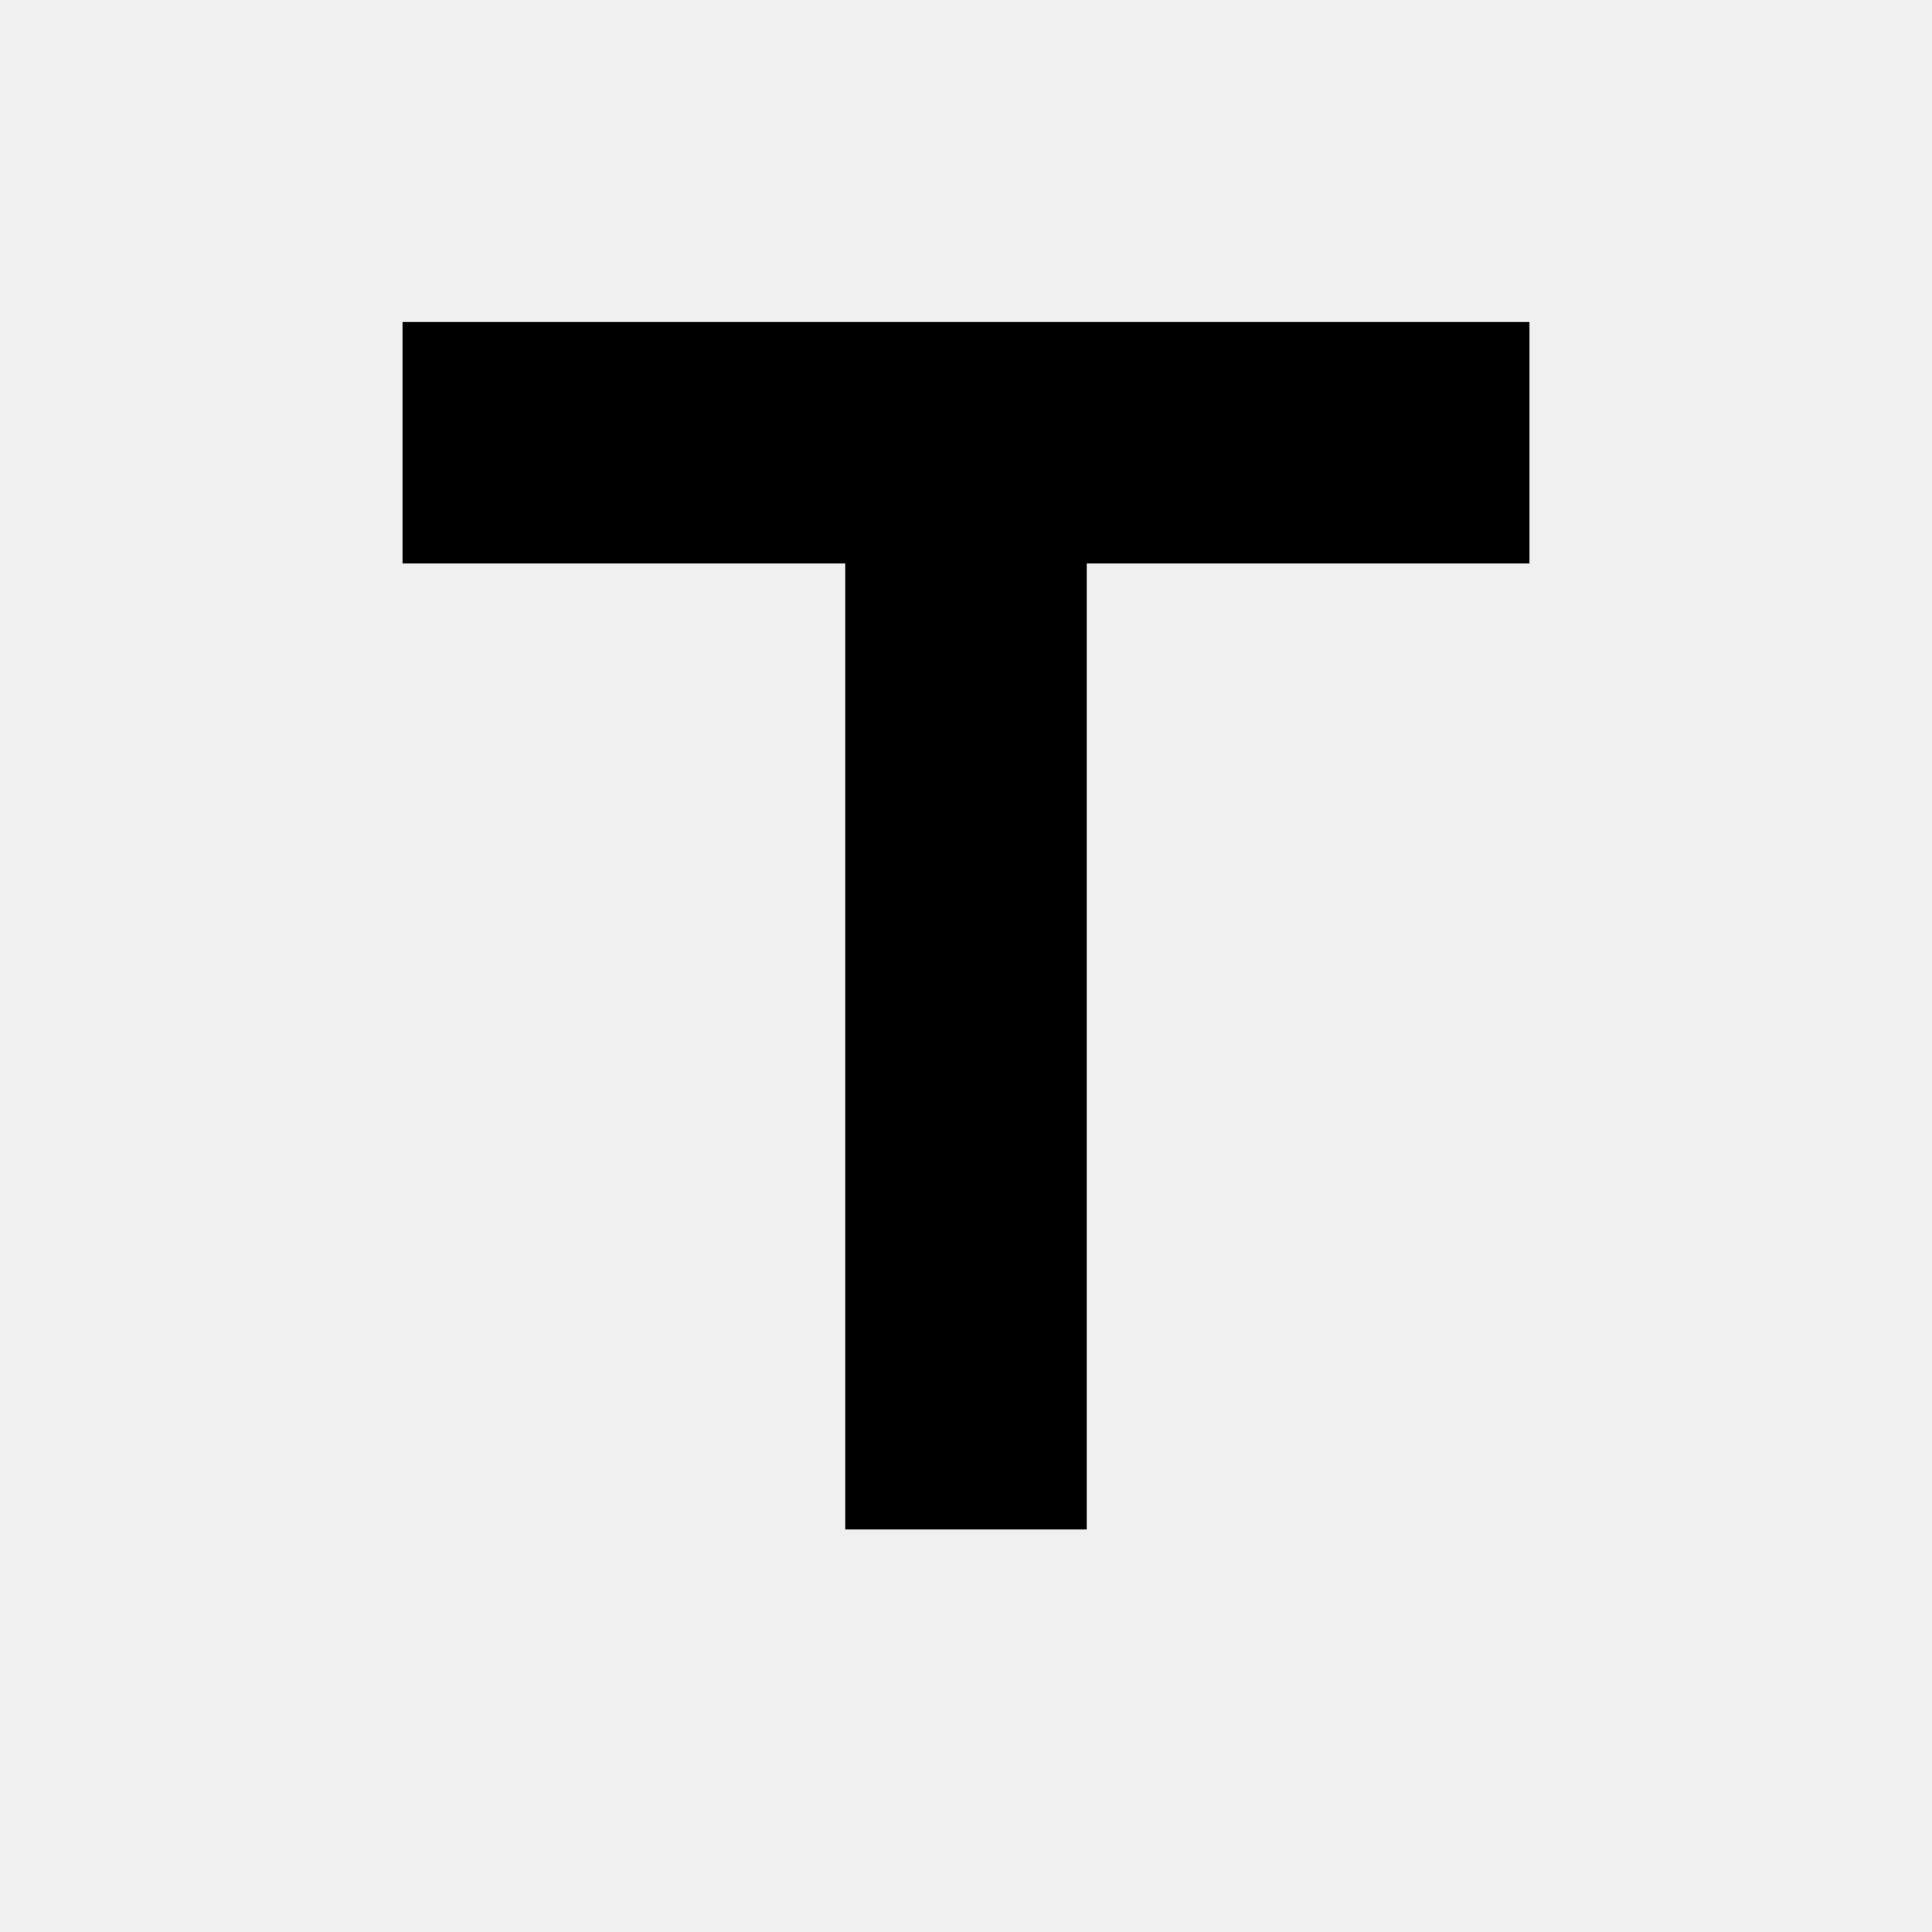
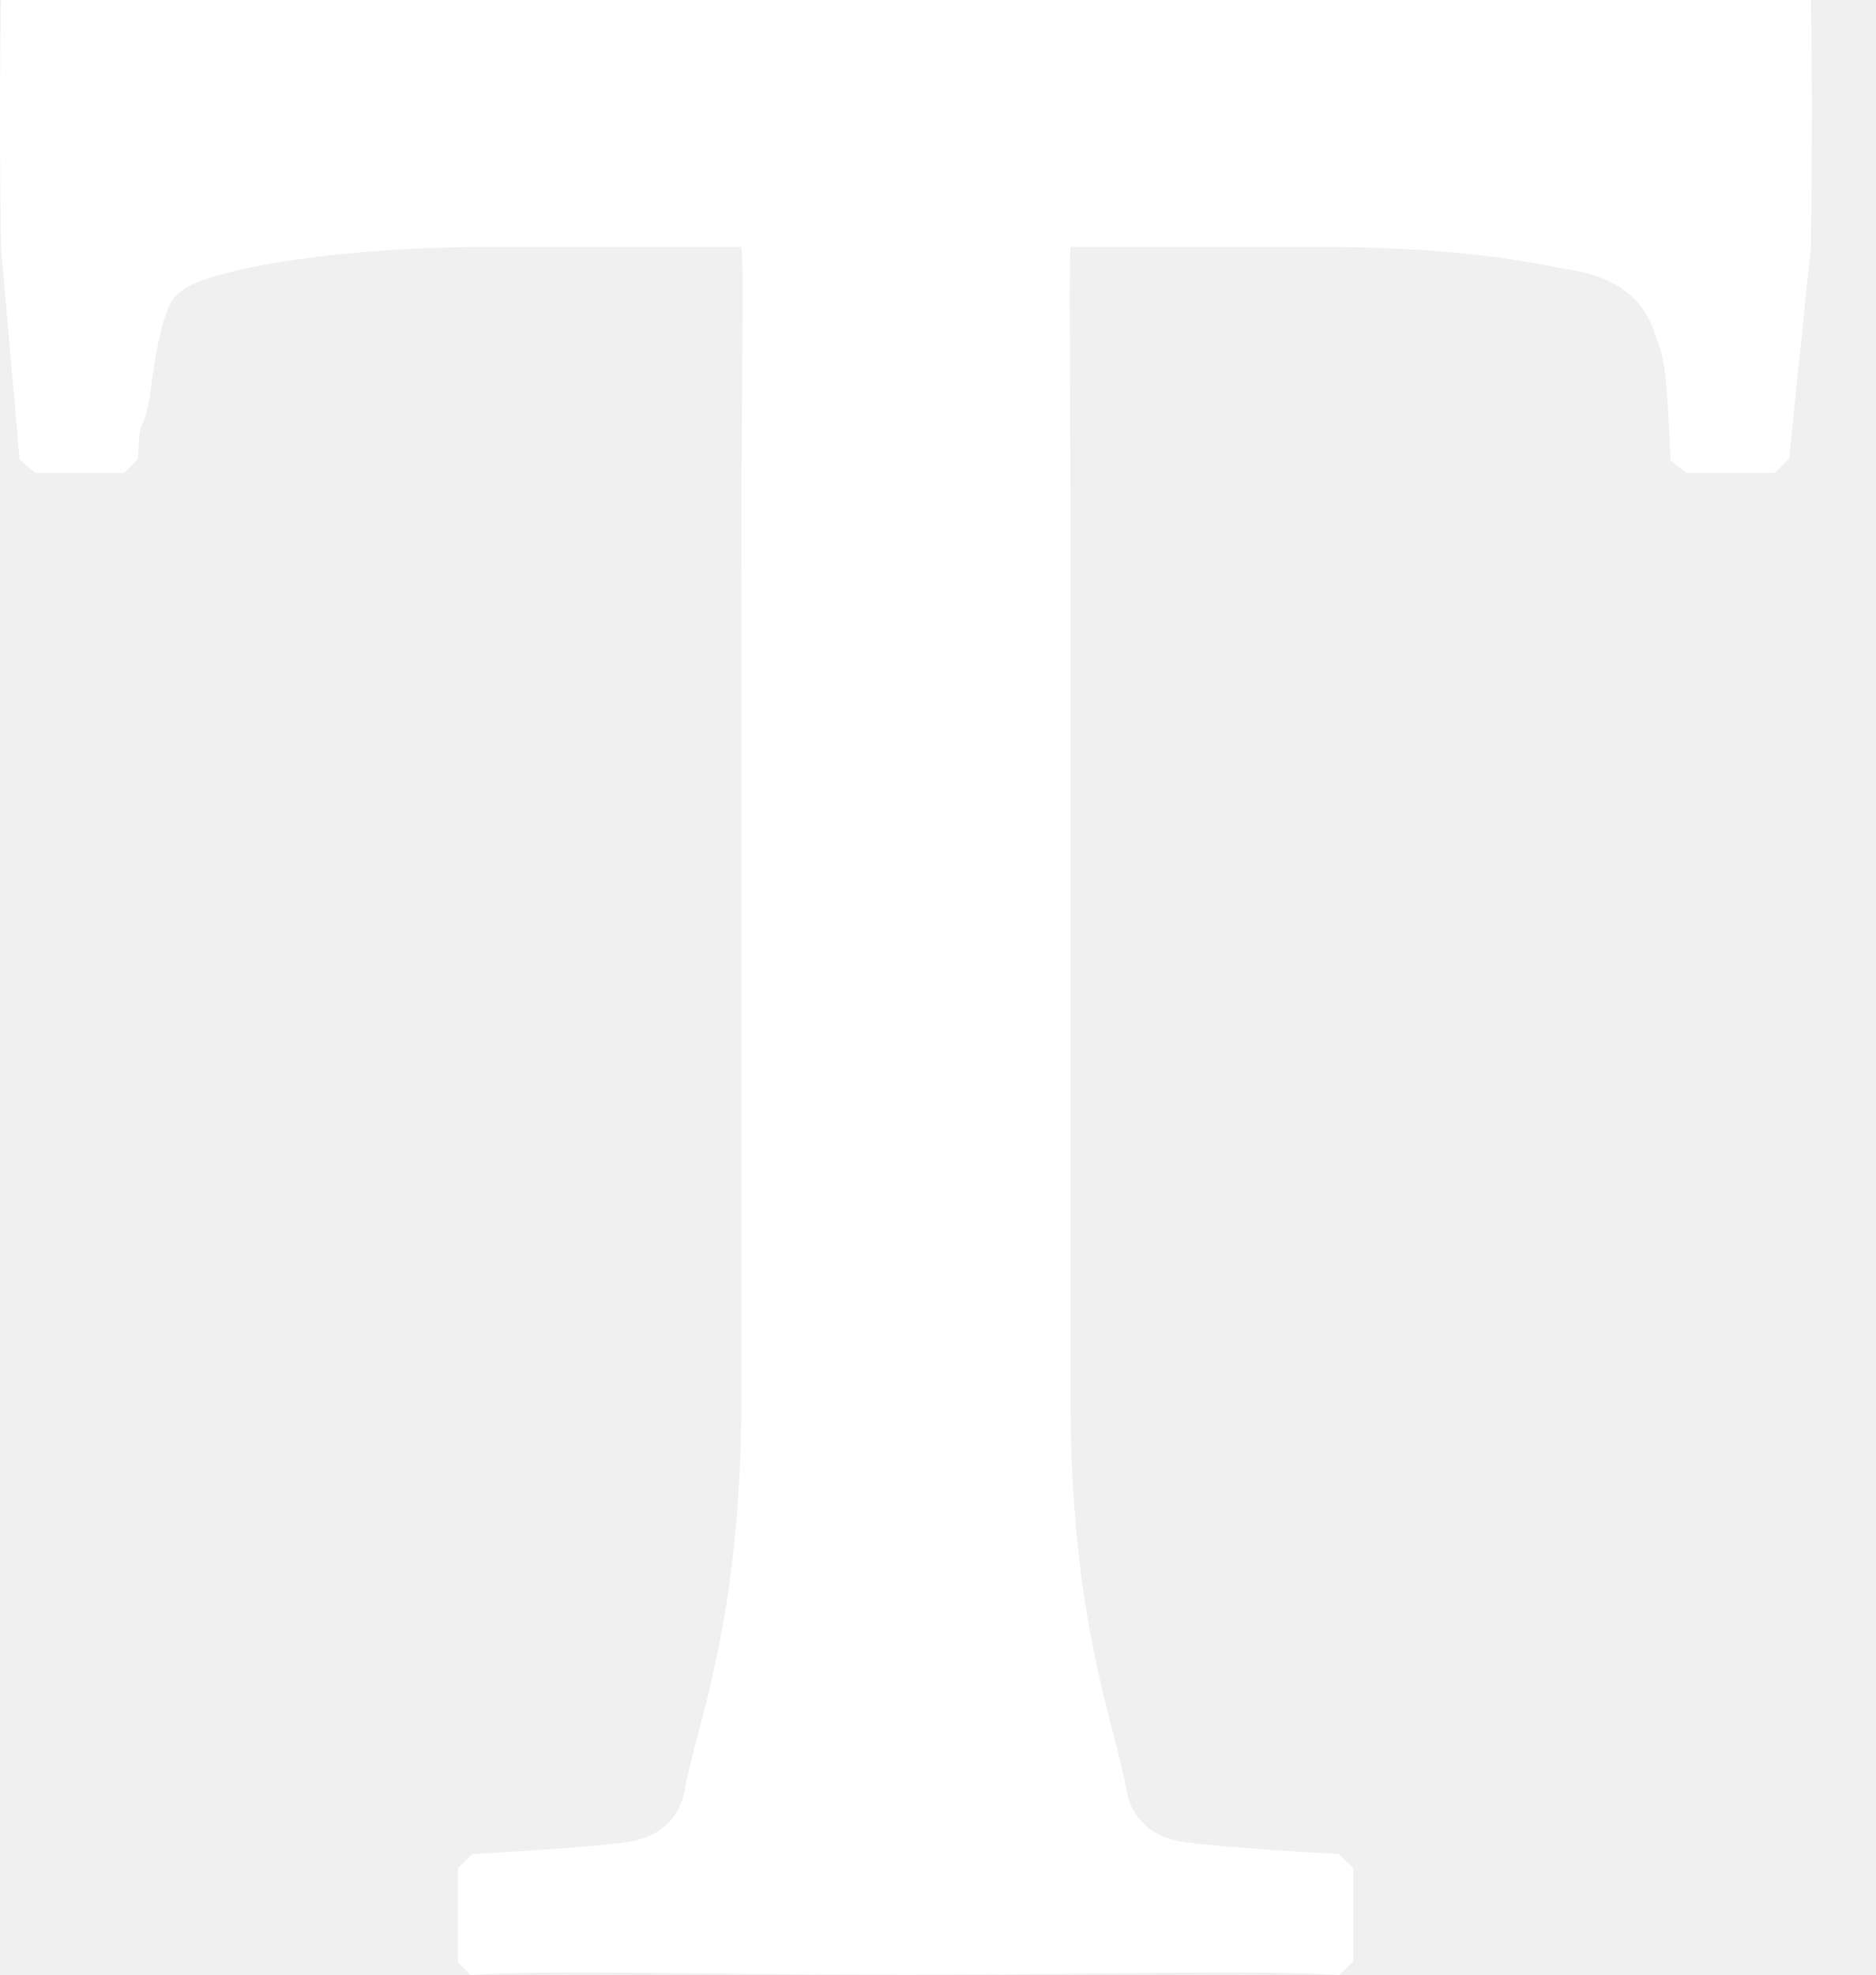
- <svg xmlns="http://www.w3.org/2000/svg" fill="#000000" height="24" viewBox="0 0 24 24" width="24">
-   <path d="M5 4v3h5.5v12h3V7H19V4z" />
-   <path d="M0 0h24v24H0V0z" fill="none" />
+ <svg xmlns="http://www.w3.org/2000/svg" width="19" height="20" viewBox="0 0 19 20">
+   <path fill="#FFF" d="M18.341,0 L11.675,0 L6.676,0 L0.01,0 C0.01,0 -0.012,0.972 0.01,2.5 L0.198,4.648 L0.355,4.789 L1.255,4.789 L1.397,4.648 C1.416,4.122 1.46,4.445 1.526,3.947 C1.583,3.497 1.654,3.197 1.74,3.046 C1.797,2.962 1.902,2.892 2.054,2.836 C2.339,2.732 3.305,2.5 5.009,2.5 L7.509,2.5 C7.537,2.791 7.509,3.516 7.509,5.833 L7.509,14.165 C7.509,16.399 7.062,17.439 6.937,18.114 C6.89,18.387 6.728,18.56 6.452,18.635 C6.309,18.673 5.752,18.719 4.782,18.776 L4.638,18.917 L4.638,19.873 L4.768,20 C5.662,19.943 7.138,19.998 9.176,19.998 C11.165,19.998 12.621,19.943 13.563,20 L13.706,19.859 L13.706,18.917 L13.563,18.776 C12.593,18.719 12.035,18.673 11.893,18.635 C11.617,18.56 11.454,18.387 11.407,18.114 C11.284,17.439 10.842,16.399 10.842,14.165 L10.842,5.833 C10.842,3.553 10.823,2.828 10.842,2.5 L13.342,2.5 C14.941,2.5 15.658,2.695 15.848,2.723 C16.343,2.789 16.648,3.009 16.762,3.385 C16.819,3.591 16.872,3.461 16.919,4.662 L17.076,4.789 L17.976,4.789 L18.119,4.648 L18.341,2.5 C18.361,0.932 18.341,0 18.341,0" />
</svg>
